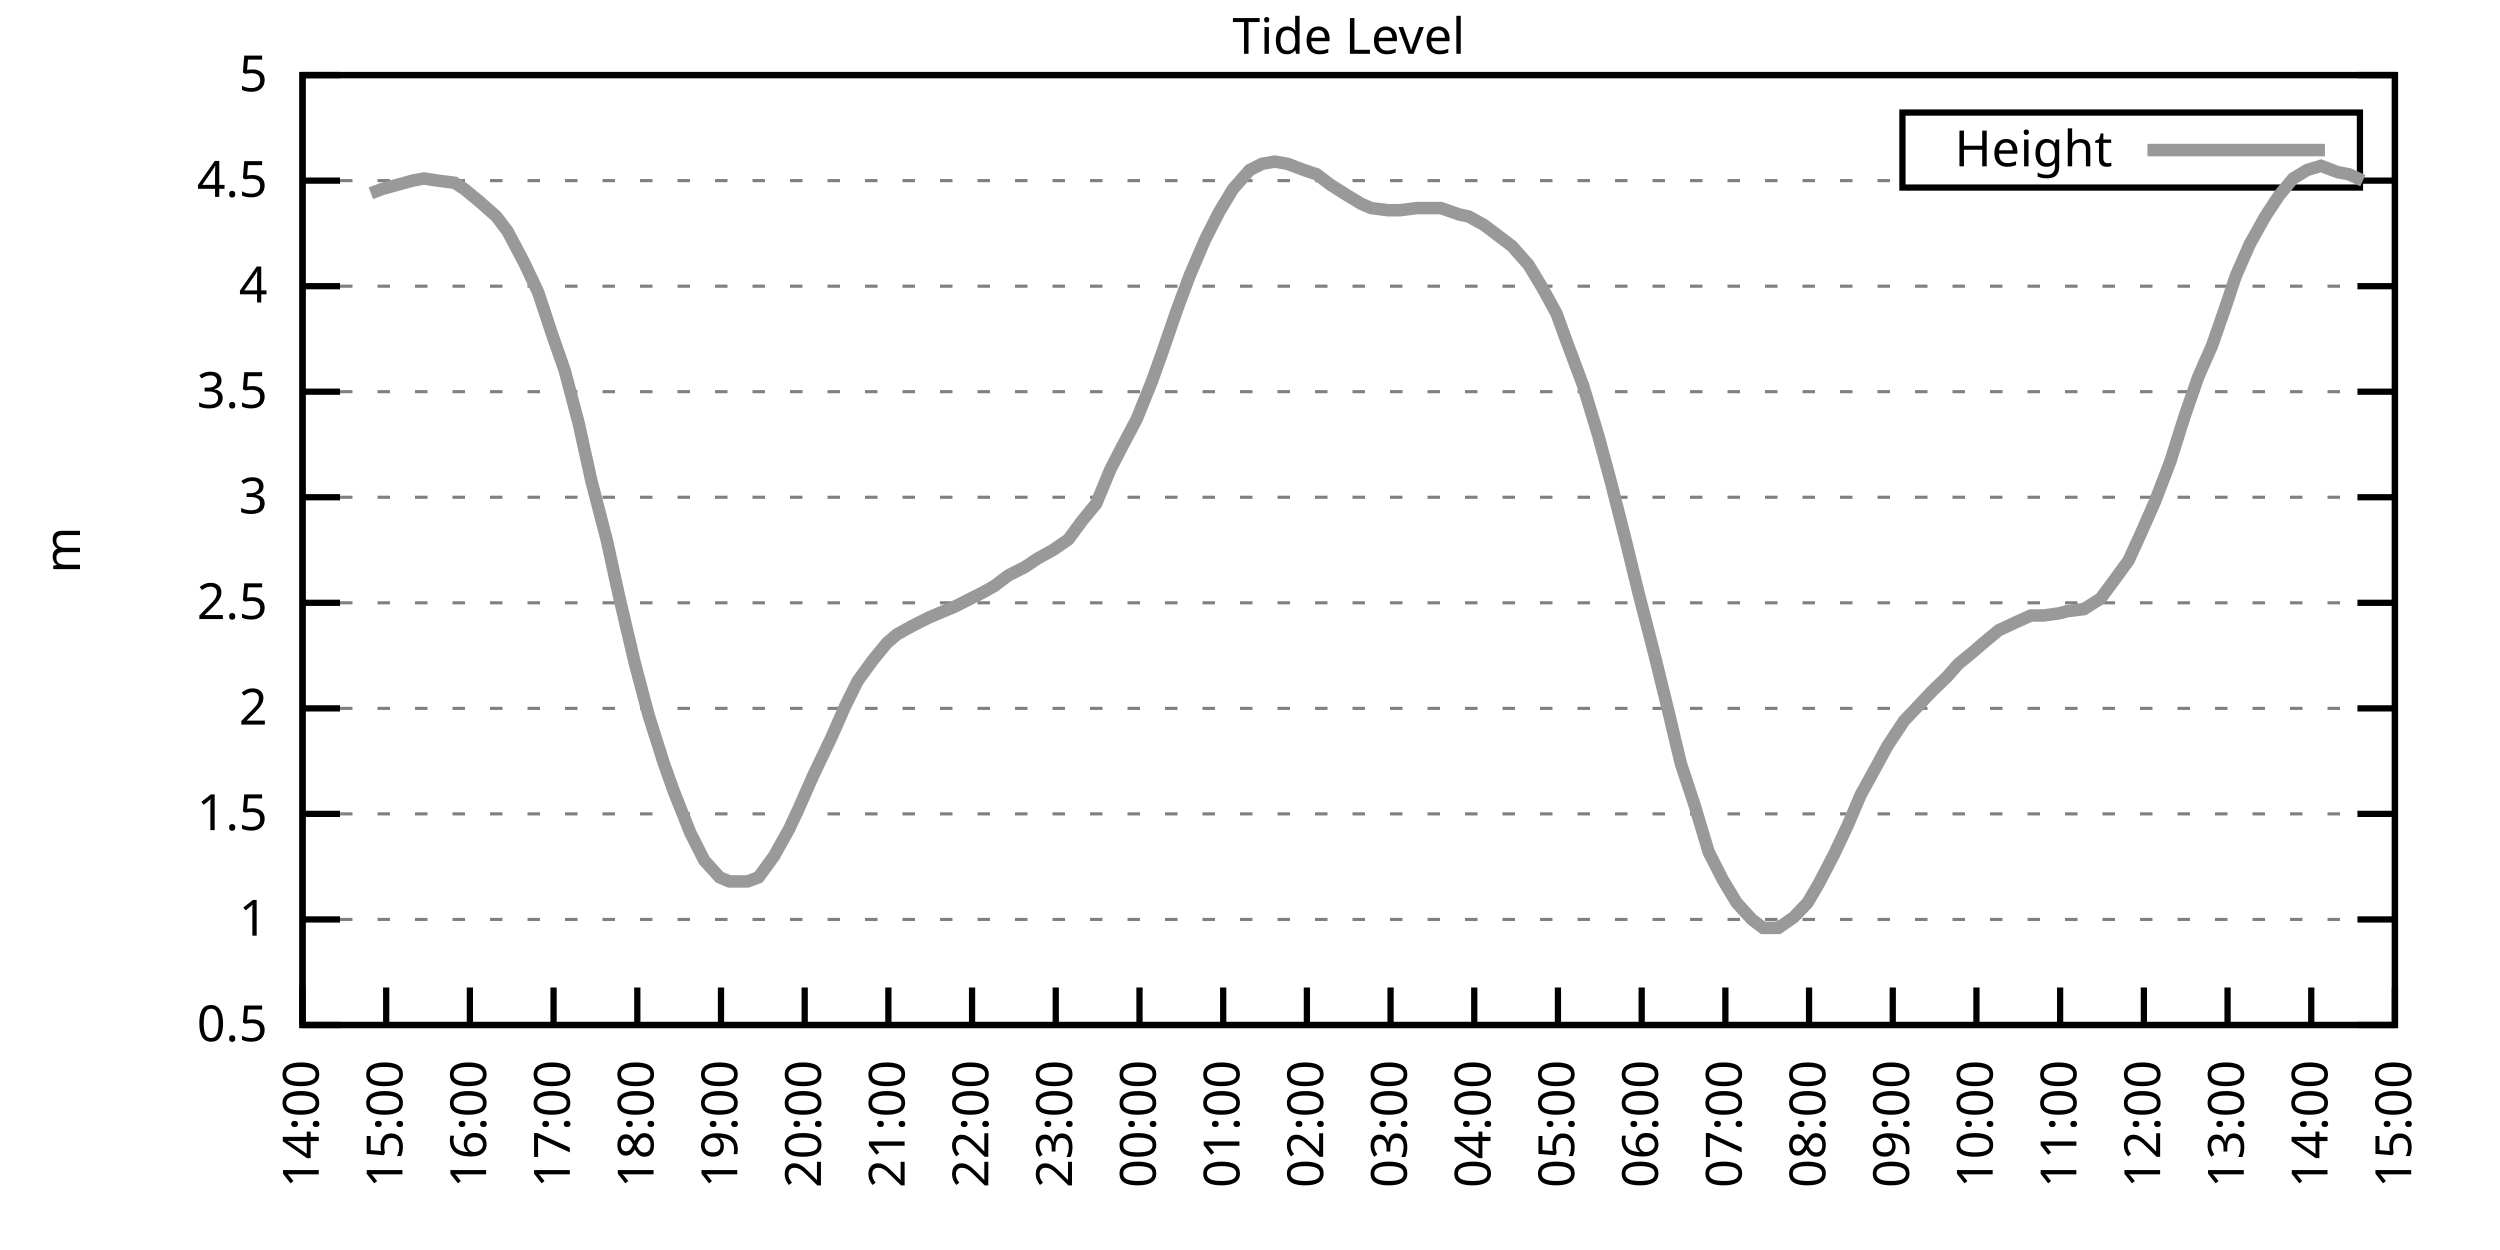
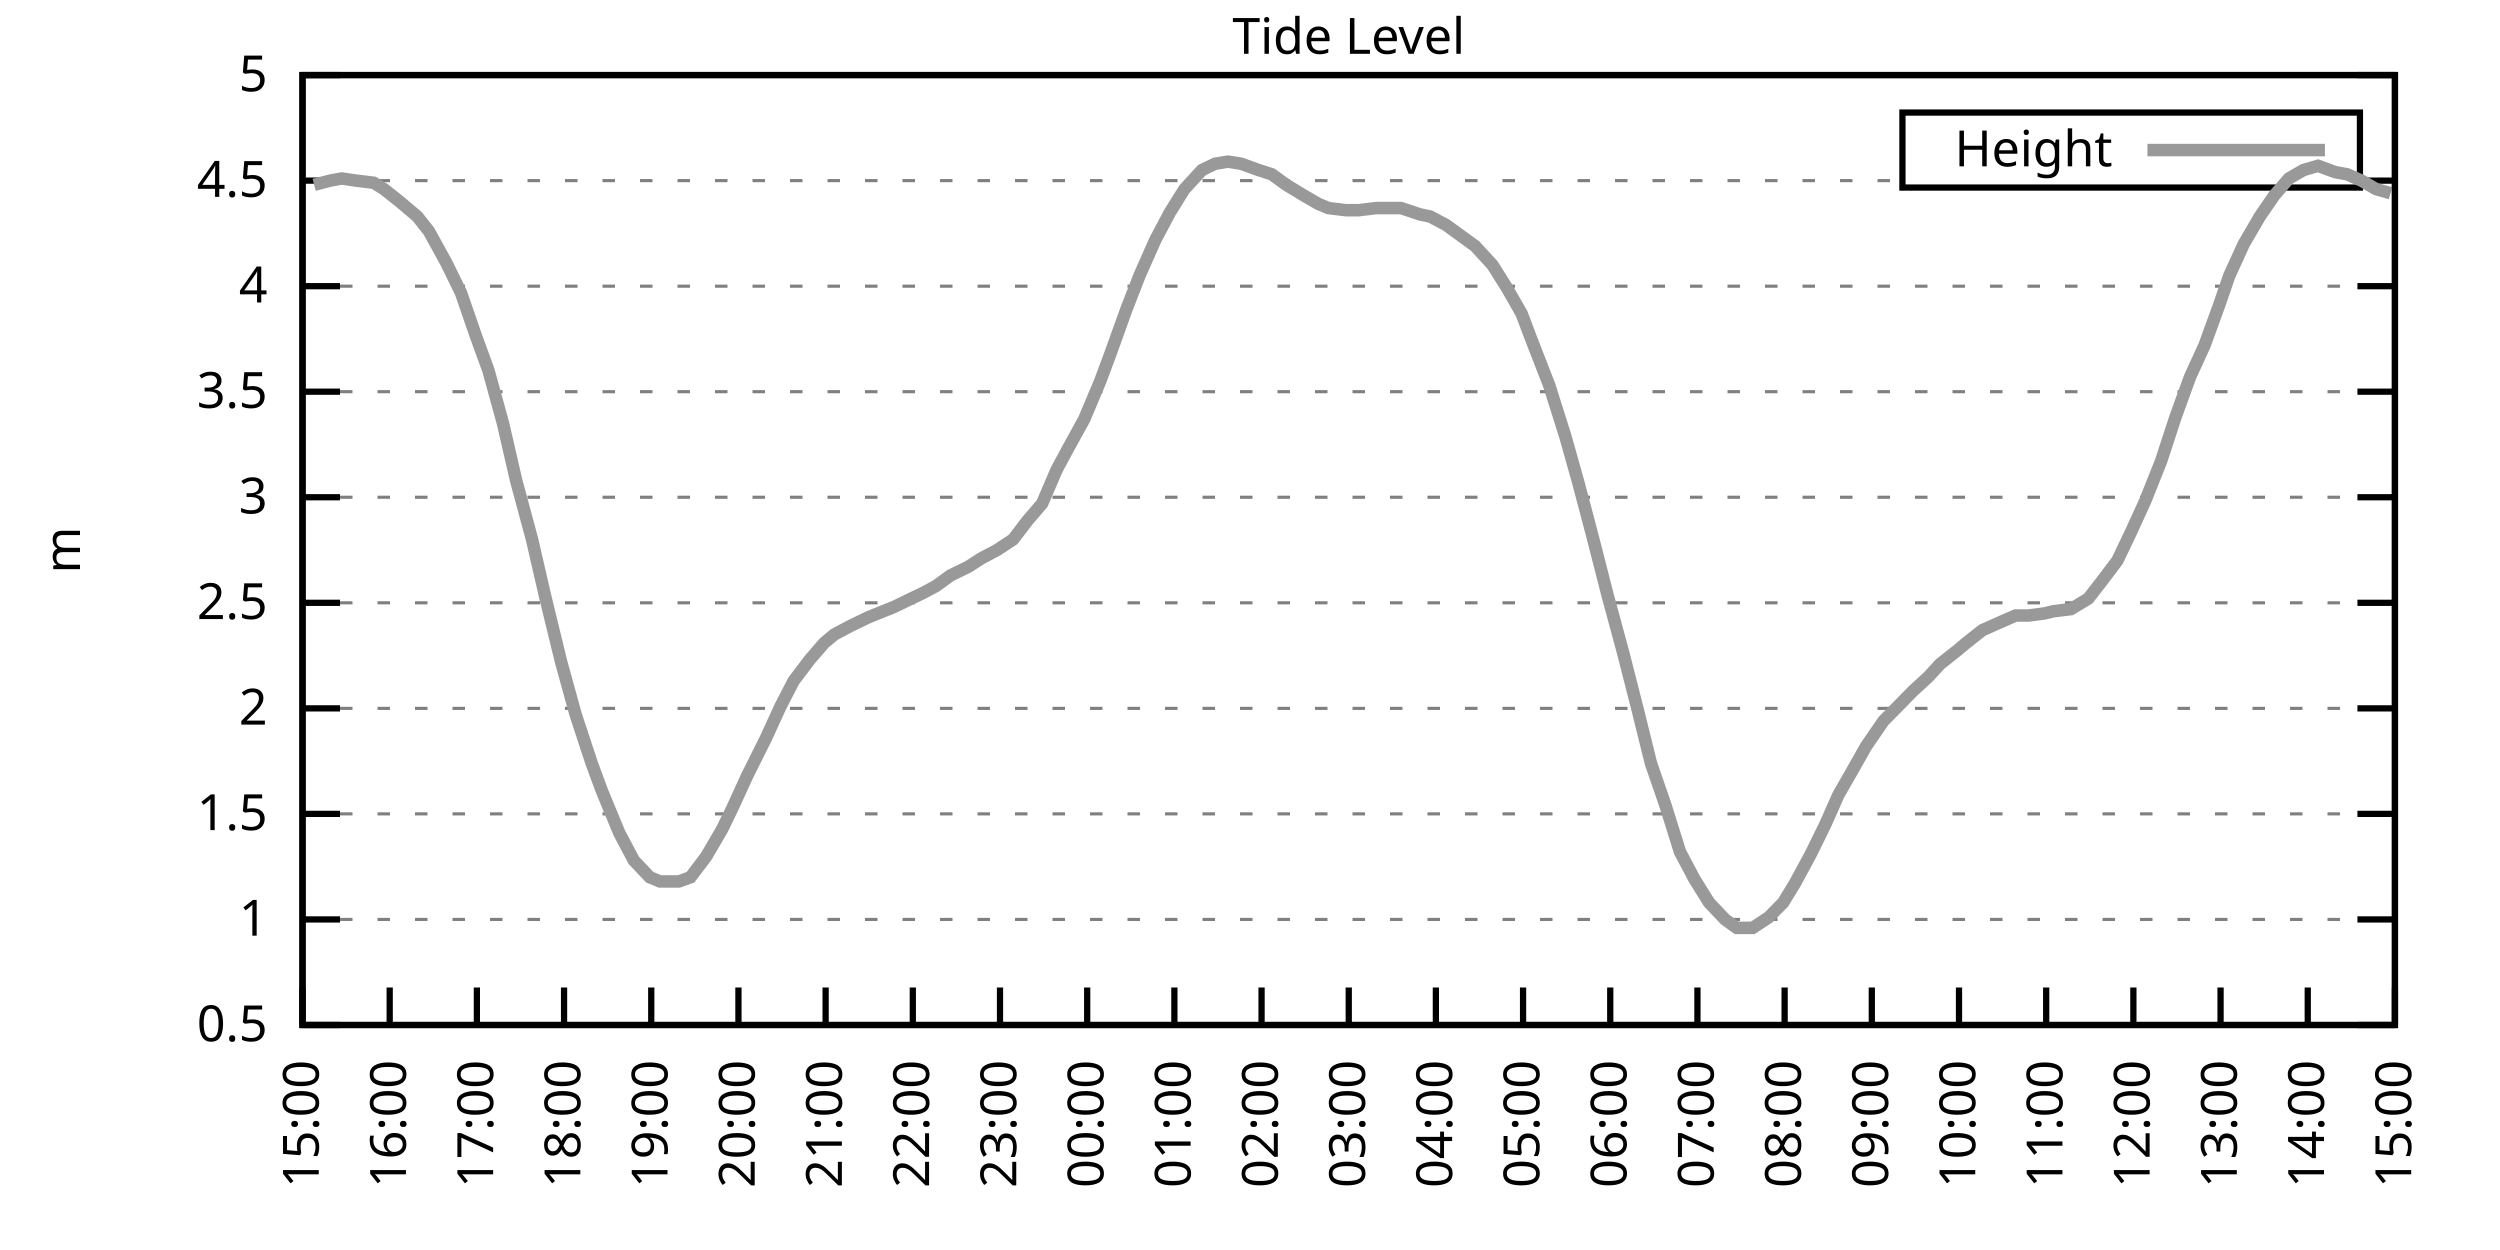
<svg xmlns="http://www.w3.org/2000/svg" xmlns:xlink="http://www.w3.org/1999/xlink" width="400" height="200" viewBox="0 0 400 200">
  <g id="gnuplot_canvas">
    <rect x="0" y="0" width="400" height="200" fill="none" />
    <defs>
      <circle id="gpDot" r="0.5" stroke-width="0.5" stroke="currentColor" />
      <path id="gpPt0" stroke-width="0.333" stroke="currentColor" d="M-1,0 h2 M0,-1 v2" />
      <path id="gpPt1" stroke-width="0.333" stroke="currentColor" d="M-1,-1 L1,1 M1,-1 L-1,1" />
      <path id="gpPt2" stroke-width="0.333" stroke="currentColor" d="M-1,0 L1,0 M0,-1 L0,1 M-1,-1 L1,1 M-1,1 L1,-1" />
      <rect id="gpPt3" stroke-width="0.333" stroke="currentColor" x="-1" y="-1" width="2" height="2" />
      <rect id="gpPt4" stroke-width="0.333" stroke="currentColor" fill="currentColor" x="-1" y="-1" width="2" height="2" />
      <circle id="gpPt5" stroke-width="0.333" stroke="currentColor" cx="0" cy="0" r="1" />
      <use xlink:href="#gpPt5" id="gpPt6" fill="currentColor" stroke="none" />
      <path id="gpPt7" stroke-width="0.333" stroke="currentColor" d="M0,-1.33 L-1.33,0.67 L1.33,0.67 z" />
      <use xlink:href="#gpPt7" id="gpPt8" fill="currentColor" stroke="none" />
      <use xlink:href="#gpPt7" id="gpPt9" stroke="currentColor" transform="rotate(180)" />
      <use xlink:href="#gpPt9" id="gpPt10" fill="currentColor" stroke="none" />
      <use xlink:href="#gpPt3" id="gpPt11" stroke="currentColor" transform="rotate(45)" />
      <use xlink:href="#gpPt11" id="gpPt12" fill="currentColor" stroke="none" />
      <path id="gpPt13" stroke-width="0.333" stroke="currentColor" d="M0,1.330 L1.265,0.411 L0.782,-1.067 L-0.782,-1.076 L-1.265,0.411 z" />
      <use xlink:href="#gpPt13" id="gpPt14" fill="currentColor" stroke="none" />
      <filter id="textbox" filterUnits="objectBoundingBox" x="0" y="0" height="1" width="1">
        <feFlood flood-color="white" flood-opacity="1" result="bgnd" />
        <feComposite in="SourceGraphic" in2="bgnd" operator="atop" />
      </filter>
      <filter id="greybox" filterUnits="objectBoundingBox" x="0" y="0" height="1" width="1">
        <feFlood flood-color="lightgrey" flood-opacity="1" result="grey" />
        <feComposite in="SourceGraphic" in2="grey" operator="atop" />
      </filter>
    </defs>
    <g fill="none" color="white" stroke="currentColor" stroke-width="1.00" stroke-linecap="butt" stroke-linejoin="miter">
</g>
    <g fill="none" color="black" stroke="currentColor" stroke-width="1.00" stroke-linecap="butt" stroke-linejoin="miter">
      <g stroke="none" shape-rendering="crispEdges">
        <polygon fill="rgb(255, 255, 255)" points="48.40,164.00 383.18,164.00 383.18,12.02 48.40,12.02 " />
      </g>
    </g>
    <g fill="none" color="black" stroke="currentColor" stroke-width="1.00" stroke-linecap="butt" stroke-linejoin="miter">
</g>
    <g fill="none" color="black" stroke="black" stroke-width="0.50" stroke-linecap="butt" stroke-linejoin="miter">
</g>
    <g fill="none" color="gray" stroke="currentColor" stroke-width="0.50" stroke-linecap="butt" stroke-linejoin="miter">
      <path stroke="gray" stroke-dasharray="2,4" class="gridline" d="M48.40,164.00 L383.19,164.00  " />
    </g>
    <g fill="none" color="gray" stroke="gray" stroke-width="1.00" stroke-linecap="butt" stroke-linejoin="miter">
</g>
    <g fill="none" color="black" stroke="currentColor" stroke-width="1.00" stroke-linecap="butt" stroke-linejoin="miter">
      <path stroke="black" d="M48.40,164.00 L54.40,164.00 M383.19,164.00 L377.19,164.00  " />
      <g transform="translate(42.80,166.60)" stroke="none" fill="black" font-family="Sans" font-size="8.00" text-anchor="end">
        <text>
          <tspan font-family="Sans"> 0.5</tspan>
        </text>
      </g>
    </g>
    <g fill="none" color="black" stroke="currentColor" stroke-width="1.00" stroke-linecap="butt" stroke-linejoin="miter">
</g>
    <g fill="none" color="black" stroke="black" stroke-width="0.50" stroke-linecap="butt" stroke-linejoin="miter">
</g>
    <g fill="none" color="gray" stroke="currentColor" stroke-width="0.50" stroke-linecap="butt" stroke-linejoin="miter">
      <path stroke="gray" stroke-dasharray="2,4" class="gridline" d="M48.40,147.11 L383.19,147.11  " />
    </g>
    <g fill="none" color="gray" stroke="gray" stroke-width="1.00" stroke-linecap="butt" stroke-linejoin="miter">
</g>
    <g fill="none" color="black" stroke="currentColor" stroke-width="1.00" stroke-linecap="butt" stroke-linejoin="miter">
      <path stroke="black" d="M48.40,147.11 L54.40,147.11 M383.19,147.11 L377.19,147.11  " />
      <g transform="translate(42.80,149.71)" stroke="none" fill="black" font-family="Sans" font-size="8.00" text-anchor="end">
        <text>
          <tspan font-family="Sans"> 1</tspan>
        </text>
      </g>
    </g>
    <g fill="none" color="black" stroke="currentColor" stroke-width="1.00" stroke-linecap="butt" stroke-linejoin="miter">
</g>
    <g fill="none" color="black" stroke="black" stroke-width="0.50" stroke-linecap="butt" stroke-linejoin="miter">
</g>
    <g fill="none" color="gray" stroke="currentColor" stroke-width="0.50" stroke-linecap="butt" stroke-linejoin="miter">
      <path stroke="gray" stroke-dasharray="2,4" class="gridline" d="M48.40,130.22 L383.19,130.22  " />
    </g>
    <g fill="none" color="gray" stroke="gray" stroke-width="1.00" stroke-linecap="butt" stroke-linejoin="miter">
</g>
    <g fill="none" color="black" stroke="currentColor" stroke-width="1.00" stroke-linecap="butt" stroke-linejoin="miter">
      <path stroke="black" d="M48.40,130.22 L54.40,130.22 M383.19,130.22 L377.19,130.22  " />
      <g transform="translate(42.80,132.82)" stroke="none" fill="black" font-family="Sans" font-size="8.00" text-anchor="end">
        <text>
          <tspan font-family="Sans"> 1.5</tspan>
        </text>
      </g>
    </g>
    <g fill="none" color="black" stroke="currentColor" stroke-width="1.00" stroke-linecap="butt" stroke-linejoin="miter">
</g>
    <g fill="none" color="black" stroke="black" stroke-width="0.50" stroke-linecap="butt" stroke-linejoin="miter">
</g>
    <g fill="none" color="gray" stroke="currentColor" stroke-width="0.50" stroke-linecap="butt" stroke-linejoin="miter">
      <path stroke="gray" stroke-dasharray="2,4" class="gridline" d="M48.40,113.34 L383.19,113.34  " />
    </g>
    <g fill="none" color="gray" stroke="gray" stroke-width="1.00" stroke-linecap="butt" stroke-linejoin="miter">
</g>
    <g fill="none" color="black" stroke="currentColor" stroke-width="1.00" stroke-linecap="butt" stroke-linejoin="miter">
      <path stroke="black" d="M48.40,113.34 L54.40,113.34 M383.19,113.34 L377.19,113.34  " />
      <g transform="translate(42.80,115.94)" stroke="none" fill="black" font-family="Sans" font-size="8.00" text-anchor="end">
        <text>
          <tspan font-family="Sans"> 2</tspan>
        </text>
      </g>
    </g>
    <g fill="none" color="black" stroke="currentColor" stroke-width="1.00" stroke-linecap="butt" stroke-linejoin="miter">
</g>
    <g fill="none" color="black" stroke="black" stroke-width="0.50" stroke-linecap="butt" stroke-linejoin="miter">
</g>
    <g fill="none" color="gray" stroke="currentColor" stroke-width="0.50" stroke-linecap="butt" stroke-linejoin="miter">
      <path stroke="gray" stroke-dasharray="2,4" class="gridline" d="M48.40,96.45 L383.19,96.45  " />
    </g>
    <g fill="none" color="gray" stroke="gray" stroke-width="1.00" stroke-linecap="butt" stroke-linejoin="miter">
</g>
    <g fill="none" color="black" stroke="currentColor" stroke-width="1.00" stroke-linecap="butt" stroke-linejoin="miter">
      <path stroke="black" d="M48.40,96.45 L54.40,96.45 M383.19,96.45 L377.19,96.45  " />
      <g transform="translate(42.80,99.05)" stroke="none" fill="black" font-family="Sans" font-size="8.00" text-anchor="end">
        <text>
          <tspan font-family="Sans"> 2.5</tspan>
        </text>
      </g>
    </g>
    <g fill="none" color="black" stroke="currentColor" stroke-width="1.00" stroke-linecap="butt" stroke-linejoin="miter">
</g>
    <g fill="none" color="black" stroke="black" stroke-width="0.50" stroke-linecap="butt" stroke-linejoin="miter">
</g>
    <g fill="none" color="gray" stroke="currentColor" stroke-width="0.50" stroke-linecap="butt" stroke-linejoin="miter">
      <path stroke="gray" stroke-dasharray="2,4" class="gridline" d="M48.40,79.56 L383.19,79.56  " />
    </g>
    <g fill="none" color="gray" stroke="gray" stroke-width="1.00" stroke-linecap="butt" stroke-linejoin="miter">
</g>
    <g fill="none" color="black" stroke="currentColor" stroke-width="1.00" stroke-linecap="butt" stroke-linejoin="miter">
      <path stroke="black" d="M48.40,79.56 L54.40,79.56 M383.19,79.56 L377.19,79.56  " />
      <g transform="translate(42.80,82.16)" stroke="none" fill="black" font-family="Sans" font-size="8.00" text-anchor="end">
        <text>
          <tspan font-family="Sans"> 3</tspan>
        </text>
      </g>
    </g>
    <g fill="none" color="black" stroke="currentColor" stroke-width="1.00" stroke-linecap="butt" stroke-linejoin="miter">
</g>
    <g fill="none" color="black" stroke="black" stroke-width="0.50" stroke-linecap="butt" stroke-linejoin="miter">
</g>
    <g fill="none" color="gray" stroke="currentColor" stroke-width="0.50" stroke-linecap="butt" stroke-linejoin="miter">
      <path stroke="gray" stroke-dasharray="2,4" class="gridline" d="M48.40,62.67 L383.19,62.67  " />
    </g>
    <g fill="none" color="gray" stroke="gray" stroke-width="1.00" stroke-linecap="butt" stroke-linejoin="miter">
</g>
    <g fill="none" color="black" stroke="currentColor" stroke-width="1.00" stroke-linecap="butt" stroke-linejoin="miter">
      <path stroke="black" d="M48.40,62.67 L54.40,62.67 M383.19,62.67 L377.19,62.67  " />
      <g transform="translate(42.80,65.27)" stroke="none" fill="black" font-family="Sans" font-size="8.00" text-anchor="end">
        <text>
          <tspan font-family="Sans"> 3.5</tspan>
        </text>
      </g>
    </g>
    <g fill="none" color="black" stroke="currentColor" stroke-width="1.00" stroke-linecap="butt" stroke-linejoin="miter">
</g>
    <g fill="none" color="black" stroke="black" stroke-width="0.50" stroke-linecap="butt" stroke-linejoin="miter">
</g>
    <g fill="none" color="gray" stroke="currentColor" stroke-width="0.50" stroke-linecap="butt" stroke-linejoin="miter">
      <path stroke="gray" stroke-dasharray="2,4" class="gridline" d="M48.40,45.79 L383.19,45.79  " />
    </g>
    <g fill="none" color="gray" stroke="gray" stroke-width="1.00" stroke-linecap="butt" stroke-linejoin="miter">
</g>
    <g fill="none" color="black" stroke="currentColor" stroke-width="1.00" stroke-linecap="butt" stroke-linejoin="miter">
      <path stroke="black" d="M48.40,45.79 L54.40,45.79 M383.19,45.79 L377.19,45.79  " />
      <g transform="translate(42.80,48.39)" stroke="none" fill="black" font-family="Sans" font-size="8.00" text-anchor="end">
        <text>
          <tspan font-family="Sans"> 4</tspan>
        </text>
      </g>
    </g>
    <g fill="none" color="black" stroke="currentColor" stroke-width="1.00" stroke-linecap="butt" stroke-linejoin="miter">
</g>
    <g fill="none" color="black" stroke="black" stroke-width="0.50" stroke-linecap="butt" stroke-linejoin="miter">
</g>
    <g fill="none" color="gray" stroke="currentColor" stroke-width="0.50" stroke-linecap="butt" stroke-linejoin="miter">
      <path stroke="gray" stroke-dasharray="2,4" class="gridline" d="M48.40,28.90 L304.39,28.90 M377.59,28.90 L383.19,28.90  " />
    </g>
    <g fill="none" color="gray" stroke="gray" stroke-width="1.00" stroke-linecap="butt" stroke-linejoin="miter">
</g>
    <g fill="none" color="black" stroke="currentColor" stroke-width="1.00" stroke-linecap="butt" stroke-linejoin="miter">
      <path stroke="black" d="M48.40,28.90 L54.40,28.90 M383.19,28.90 L377.19,28.90  " />
      <g transform="translate(42.80,31.50)" stroke="none" fill="black" font-family="Sans" font-size="8.00" text-anchor="end">
        <text>
          <tspan font-family="Sans"> 4.5</tspan>
        </text>
      </g>
    </g>
    <g fill="none" color="black" stroke="currentColor" stroke-width="1.00" stroke-linecap="butt" stroke-linejoin="miter">
</g>
    <g fill="none" color="black" stroke="black" stroke-width="0.50" stroke-linecap="butt" stroke-linejoin="miter">
</g>
    <g fill="none" color="gray" stroke="currentColor" stroke-width="0.50" stroke-linecap="butt" stroke-linejoin="miter">
      <path stroke="gray" stroke-dasharray="2,4" class="gridline" d="M48.40,12.01 L383.19,12.01  " />
    </g>
    <g fill="none" color="gray" stroke="gray" stroke-width="1.00" stroke-linecap="butt" stroke-linejoin="miter">
</g>
    <g fill="none" color="black" stroke="currentColor" stroke-width="1.00" stroke-linecap="butt" stroke-linejoin="miter">
      <path stroke="black" d="M48.40,12.01 L54.40,12.01 M383.19,12.01 L377.19,12.01  " />
      <g transform="translate(42.80,14.61)" stroke="none" fill="black" font-family="Sans" font-size="8.00" text-anchor="end">
        <text>
          <tspan font-family="Sans"> 5</tspan>
        </text>
      </g>
    </g>
    <g fill="none" color="black" stroke="currentColor" stroke-width="1.00" stroke-linecap="butt" stroke-linejoin="miter">
      <path stroke="black" d="M48.40,164.00 L48.40,158.00  " />
      <g transform="translate(51.00,169.60) rotate(270.00)" stroke="none" fill="black" font-family="Sans" font-size="8.00" text-anchor="end">
        <text>
-           <tspan font-family="Sans">14:00</tspan>
-         </text>
-       </g>
-     </g>
-     <g fill="none" color="black" stroke="currentColor" stroke-width="1.00" stroke-linecap="butt" stroke-linejoin="miter">
-       <path stroke="black" d="M61.79,164.00 L61.79,158.00  " />
-       <g transform="translate(64.39,169.60) rotate(270.00)" stroke="none" fill="black" font-family="Sans" font-size="8.00" text-anchor="end">
-         <text>
          <tspan font-family="Sans">15:00</tspan>
        </text>
      </g>
    </g>
    <g fill="none" color="black" stroke="currentColor" stroke-width="1.00" stroke-linecap="butt" stroke-linejoin="miter">
-       <path stroke="black" d="M75.18,164.00 L75.18,158.00  " />
-       <g transform="translate(77.78,169.60) rotate(270.00)" stroke="none" fill="black" font-family="Sans" font-size="8.00" text-anchor="end">
+       <path stroke="black" d="M62.35,164.00 L62.35,158.00  " />
+       <g transform="translate(64.95,169.60) rotate(270.00)" stroke="none" fill="black" font-family="Sans" font-size="8.00" text-anchor="end">
        <text>
          <tspan font-family="Sans">16:00</tspan>
        </text>
      </g>
    </g>
    <g fill="none" color="black" stroke="currentColor" stroke-width="1.00" stroke-linecap="butt" stroke-linejoin="miter">
-       <path stroke="black" d="M88.57,164.00 L88.57,158.00  " />
-       <g transform="translate(91.17,169.60) rotate(270.00)" stroke="none" fill="black" font-family="Sans" font-size="8.00" text-anchor="end">
+       <path stroke="black" d="M76.30,164.00 L76.30,158.00  " />
+       <g transform="translate(78.90,169.60) rotate(270.00)" stroke="none" fill="black" font-family="Sans" font-size="8.00" text-anchor="end">
        <text>
          <tspan font-family="Sans">17:00</tspan>
        </text>
      </g>
    </g>
    <g fill="none" color="black" stroke="currentColor" stroke-width="1.00" stroke-linecap="butt" stroke-linejoin="miter">
-       <path stroke="black" d="M101.97,164.00 L101.97,158.00  " />
-       <g transform="translate(104.57,169.60) rotate(270.00)" stroke="none" fill="black" font-family="Sans" font-size="8.00" text-anchor="end">
+       <path stroke="black" d="M90.25,164.00 L90.25,158.00  " />
+       <g transform="translate(92.85,169.60) rotate(270.00)" stroke="none" fill="black" font-family="Sans" font-size="8.00" text-anchor="end">
        <text>
          <tspan font-family="Sans">18:00</tspan>
        </text>
      </g>
    </g>
    <g fill="none" color="black" stroke="currentColor" stroke-width="1.00" stroke-linecap="butt" stroke-linejoin="miter">
-       <path stroke="black" d="M115.36,164.00 L115.36,158.00  " />
-       <g transform="translate(117.96,169.60) rotate(270.00)" stroke="none" fill="black" font-family="Sans" font-size="8.00" text-anchor="end">
+       <path stroke="black" d="M104.20,164.00 L104.20,158.00  " />
+       <g transform="translate(106.80,169.60) rotate(270.00)" stroke="none" fill="black" font-family="Sans" font-size="8.00" text-anchor="end">
        <text>
          <tspan font-family="Sans">19:00</tspan>
        </text>
      </g>
    </g>
    <g fill="none" color="black" stroke="currentColor" stroke-width="1.00" stroke-linecap="butt" stroke-linejoin="miter">
-       <path stroke="black" d="M128.75,164.00 L128.75,158.00  " />
-       <g transform="translate(131.35,169.60) rotate(270.00)" stroke="none" fill="black" font-family="Sans" font-size="8.00" text-anchor="end">
+       <path stroke="black" d="M118.15,164.00 L118.15,158.00  " />
+       <g transform="translate(120.75,169.60) rotate(270.00)" stroke="none" fill="black" font-family="Sans" font-size="8.00" text-anchor="end">
        <text>
          <tspan font-family="Sans">20:00</tspan>
        </text>
      </g>
    </g>
    <g fill="none" color="black" stroke="currentColor" stroke-width="1.00" stroke-linecap="butt" stroke-linejoin="miter">
-       <path stroke="black" d="M142.14,164.00 L142.14,158.00  " />
-       <g transform="translate(144.74,169.60) rotate(270.00)" stroke="none" fill="black" font-family="Sans" font-size="8.00" text-anchor="end">
+       <path stroke="black" d="M132.10,164.00 L132.10,158.00  " />
+       <g transform="translate(134.70,169.60) rotate(270.00)" stroke="none" fill="black" font-family="Sans" font-size="8.00" text-anchor="end">
        <text>
          <tspan font-family="Sans">21:00</tspan>
        </text>
      </g>
    </g>
    <g fill="none" color="black" stroke="currentColor" stroke-width="1.00" stroke-linecap="butt" stroke-linejoin="miter">
-       <path stroke="black" d="M155.53,164.00 L155.53,158.00  " />
-       <g transform="translate(158.13,169.60) rotate(270.00)" stroke="none" fill="black" font-family="Sans" font-size="8.00" text-anchor="end">
+       <path stroke="black" d="M146.05,164.00 L146.05,158.00  " />
+       <g transform="translate(148.65,169.60) rotate(270.00)" stroke="none" fill="black" font-family="Sans" font-size="8.00" text-anchor="end">
        <text>
          <tspan font-family="Sans">22:00</tspan>
        </text>
      </g>
    </g>
    <g fill="none" color="black" stroke="currentColor" stroke-width="1.00" stroke-linecap="butt" stroke-linejoin="miter">
-       <path stroke="black" d="M168.92,164.00 L168.92,158.00  " />
-       <g transform="translate(171.52,169.60) rotate(270.00)" stroke="none" fill="black" font-family="Sans" font-size="8.00" text-anchor="end">
+       <path stroke="black" d="M160.00,164.00 L160.00,158.00  " />
+       <g transform="translate(162.60,169.60) rotate(270.00)" stroke="none" fill="black" font-family="Sans" font-size="8.00" text-anchor="end">
        <text>
          <tspan font-family="Sans">23:00</tspan>
        </text>
      </g>
    </g>
    <g fill="none" color="black" stroke="currentColor" stroke-width="1.00" stroke-linecap="butt" stroke-linejoin="miter">
-       <path stroke="black" d="M182.32,164.00 L182.32,158.00  " />
-       <g transform="translate(184.92,169.60) rotate(270.00)" stroke="none" fill="black" font-family="Sans" font-size="8.00" text-anchor="end">
+       <path stroke="black" d="M173.95,164.00 L173.95,158.00  " />
+       <g transform="translate(176.55,169.60) rotate(270.00)" stroke="none" fill="black" font-family="Sans" font-size="8.00" text-anchor="end">
        <text>
          <tspan font-family="Sans">00:00</tspan>
        </text>
      </g>
    </g>
    <g fill="none" color="black" stroke="currentColor" stroke-width="1.00" stroke-linecap="butt" stroke-linejoin="miter">
-       <path stroke="black" d="M195.71,164.00 L195.71,158.00  " />
-       <g transform="translate(198.31,169.60) rotate(270.00)" stroke="none" fill="black" font-family="Sans" font-size="8.00" text-anchor="end">
+       <path stroke="black" d="M187.90,164.00 L187.90,158.00  " />
+       <g transform="translate(190.50,169.60) rotate(270.00)" stroke="none" fill="black" font-family="Sans" font-size="8.00" text-anchor="end">
        <text>
          <tspan font-family="Sans">01:00</tspan>
        </text>
      </g>
    </g>
    <g fill="none" color="black" stroke="currentColor" stroke-width="1.00" stroke-linecap="butt" stroke-linejoin="miter">
-       <path stroke="black" d="M209.10,164.00 L209.10,158.00  " />
-       <g transform="translate(211.70,169.60) rotate(270.00)" stroke="none" fill="black" font-family="Sans" font-size="8.00" text-anchor="end">
+       <path stroke="black" d="M201.85,164.00 L201.85,158.00  " />
+       <g transform="translate(204.45,169.60) rotate(270.00)" stroke="none" fill="black" font-family="Sans" font-size="8.00" text-anchor="end">
        <text>
          <tspan font-family="Sans">02:00</tspan>
        </text>
      </g>
    </g>
    <g fill="none" color="black" stroke="currentColor" stroke-width="1.00" stroke-linecap="butt" stroke-linejoin="miter">
-       <path stroke="black" d="M222.49,164.00 L222.49,158.00  " />
-       <g transform="translate(225.09,169.60) rotate(270.00)" stroke="none" fill="black" font-family="Sans" font-size="8.00" text-anchor="end">
+       <path stroke="black" d="M215.80,164.00 L215.80,158.00  " />
+       <g transform="translate(218.40,169.60) rotate(270.00)" stroke="none" fill="black" font-family="Sans" font-size="8.00" text-anchor="end">
        <text>
          <tspan font-family="Sans">03:00</tspan>
        </text>
      </g>
    </g>
    <g fill="none" color="black" stroke="currentColor" stroke-width="1.00" stroke-linecap="butt" stroke-linejoin="miter">
-       <path stroke="black" d="M235.88,164.00 L235.88,158.00  " />
-       <g transform="translate(238.48,169.60) rotate(270.00)" stroke="none" fill="black" font-family="Sans" font-size="8.00" text-anchor="end">
+       <path stroke="black" d="M229.74,164.00 L229.74,158.00  " />
+       <g transform="translate(232.34,169.60) rotate(270.00)" stroke="none" fill="black" font-family="Sans" font-size="8.00" text-anchor="end">
        <text>
          <tspan font-family="Sans">04:00</tspan>
        </text>
      </g>
    </g>
    <g fill="none" color="black" stroke="currentColor" stroke-width="1.00" stroke-linecap="butt" stroke-linejoin="miter">
-       <path stroke="black" d="M249.27,164.00 L249.27,158.00  " />
-       <g transform="translate(251.87,169.60) rotate(270.00)" stroke="none" fill="black" font-family="Sans" font-size="8.00" text-anchor="end">
+       <path stroke="black" d="M243.69,164.00 L243.69,158.00  " />
+       <g transform="translate(246.29,169.60) rotate(270.00)" stroke="none" fill="black" font-family="Sans" font-size="8.00" text-anchor="end">
        <text>
          <tspan font-family="Sans">05:00</tspan>
        </text>
      </g>
    </g>
    <g fill="none" color="black" stroke="currentColor" stroke-width="1.00" stroke-linecap="butt" stroke-linejoin="miter">
-       <path stroke="black" d="M262.67,164.00 L262.67,158.00  " />
-       <g transform="translate(265.27,169.60) rotate(270.00)" stroke="none" fill="black" font-family="Sans" font-size="8.00" text-anchor="end">
+       <path stroke="black" d="M257.64,164.00 L257.64,158.00  " />
+       <g transform="translate(260.24,169.60) rotate(270.00)" stroke="none" fill="black" font-family="Sans" font-size="8.00" text-anchor="end">
        <text>
          <tspan font-family="Sans">06:00</tspan>
        </text>
      </g>
    </g>
    <g fill="none" color="black" stroke="currentColor" stroke-width="1.00" stroke-linecap="butt" stroke-linejoin="miter">
-       <path stroke="black" d="M276.06,164.00 L276.06,158.00  " />
-       <g transform="translate(278.66,169.60) rotate(270.00)" stroke="none" fill="black" font-family="Sans" font-size="8.00" text-anchor="end">
+       <path stroke="black" d="M271.59,164.00 L271.59,158.00  " />
+       <g transform="translate(274.19,169.60) rotate(270.00)" stroke="none" fill="black" font-family="Sans" font-size="8.00" text-anchor="end">
        <text>
          <tspan font-family="Sans">07:00</tspan>
        </text>
      </g>
    </g>
    <g fill="none" color="black" stroke="currentColor" stroke-width="1.00" stroke-linecap="butt" stroke-linejoin="miter">
-       <path stroke="black" d="M289.45,164.00 L289.45,158.00  " />
-       <g transform="translate(292.05,169.60) rotate(270.00)" stroke="none" fill="black" font-family="Sans" font-size="8.00" text-anchor="end">
+       <path stroke="black" d="M285.54,164.00 L285.54,158.00  " />
+       <g transform="translate(288.14,169.60) rotate(270.00)" stroke="none" fill="black" font-family="Sans" font-size="8.00" text-anchor="end">
        <text>
          <tspan font-family="Sans">08:00</tspan>
        </text>
      </g>
    </g>
    <g fill="none" color="black" stroke="currentColor" stroke-width="1.00" stroke-linecap="butt" stroke-linejoin="miter">
-       <path stroke="black" d="M302.84,164.00 L302.84,158.00  " />
-       <g transform="translate(305.44,169.60) rotate(270.00)" stroke="none" fill="black" font-family="Sans" font-size="8.00" text-anchor="end">
+       <path stroke="black" d="M299.49,164.00 L299.49,158.00  " />
+       <g transform="translate(302.09,169.60) rotate(270.00)" stroke="none" fill="black" font-family="Sans" font-size="8.00" text-anchor="end">
        <text>
          <tspan font-family="Sans">09:00</tspan>
        </text>
      </g>
    </g>
    <g fill="none" color="black" stroke="currentColor" stroke-width="1.00" stroke-linecap="butt" stroke-linejoin="miter">
-       <path stroke="black" d="M316.23,164.00 L316.23,158.00  " />
-       <g transform="translate(318.83,169.60) rotate(270.00)" stroke="none" fill="black" font-family="Sans" font-size="8.00" text-anchor="end">
+       <path stroke="black" d="M313.44,164.00 L313.44,158.00  " />
+       <g transform="translate(316.04,169.60) rotate(270.00)" stroke="none" fill="black" font-family="Sans" font-size="8.00" text-anchor="end">
        <text>
          <tspan font-family="Sans">10:00</tspan>
        </text>
      </g>
    </g>
    <g fill="none" color="black" stroke="currentColor" stroke-width="1.00" stroke-linecap="butt" stroke-linejoin="miter">
-       <path stroke="black" d="M329.62,164.00 L329.62,158.00  " />
-       <g transform="translate(332.22,169.60) rotate(270.00)" stroke="none" fill="black" font-family="Sans" font-size="8.00" text-anchor="end">
+       <path stroke="black" d="M327.39,164.00 L327.39,158.00  " />
+       <g transform="translate(329.99,169.60) rotate(270.00)" stroke="none" fill="black" font-family="Sans" font-size="8.00" text-anchor="end">
        <text>
          <tspan font-family="Sans">11:00</tspan>
        </text>
      </g>
    </g>
    <g fill="none" color="black" stroke="currentColor" stroke-width="1.00" stroke-linecap="butt" stroke-linejoin="miter">
-       <path stroke="black" d="M343.02,164.00 L343.02,158.00  " />
-       <g transform="translate(345.62,169.60) rotate(270.00)" stroke="none" fill="black" font-family="Sans" font-size="8.00" text-anchor="end">
+       <path stroke="black" d="M341.34,164.00 L341.34,158.00  " />
+       <g transform="translate(343.94,169.60) rotate(270.00)" stroke="none" fill="black" font-family="Sans" font-size="8.00" text-anchor="end">
        <text>
          <tspan font-family="Sans">12:00</tspan>
        </text>
      </g>
    </g>
    <g fill="none" color="black" stroke="currentColor" stroke-width="1.00" stroke-linecap="butt" stroke-linejoin="miter">
-       <path stroke="black" d="M356.41,164.00 L356.41,158.00  " />
-       <g transform="translate(359.01,169.60) rotate(270.00)" stroke="none" fill="black" font-family="Sans" font-size="8.00" text-anchor="end">
+       <path stroke="black" d="M355.29,164.00 L355.29,158.00  " />
+       <g transform="translate(357.89,169.60) rotate(270.00)" stroke="none" fill="black" font-family="Sans" font-size="8.00" text-anchor="end">
        <text>
          <tspan font-family="Sans">13:00</tspan>
        </text>
      </g>
    </g>
    <g fill="none" color="black" stroke="currentColor" stroke-width="1.00" stroke-linecap="butt" stroke-linejoin="miter">
-       <path stroke="black" d="M369.80,164.00 L369.80,158.00  " />
-       <g transform="translate(372.40,169.60) rotate(270.00)" stroke="none" fill="black" font-family="Sans" font-size="8.00" text-anchor="end">
+       <path stroke="black" d="M369.24,164.00 L369.24,158.00  " />
+       <g transform="translate(371.84,169.60) rotate(270.00)" stroke="none" fill="black" font-family="Sans" font-size="8.00" text-anchor="end">
        <text>
          <tspan font-family="Sans">14:00</tspan>
        </text>
      </g>
    </g>
    <g fill="none" color="black" stroke="currentColor" stroke-width="1.00" stroke-linecap="butt" stroke-linejoin="miter">
      <path stroke="black" d="M383.19,164.00 L383.19,158.00  " />
      <g transform="translate(385.79,169.60) rotate(270.00)" stroke="none" fill="black" font-family="Sans" font-size="8.00" text-anchor="end">
        <text>
          <tspan font-family="Sans">15:00</tspan>
        </text>
      </g>
    </g>
    <g fill="none" color="black" stroke="currentColor" stroke-width="1.00" stroke-linecap="butt" stroke-linejoin="miter">
</g>
    <g fill="none" color="black" stroke="currentColor" stroke-width="1.00" stroke-linecap="butt" stroke-linejoin="miter">
      <path stroke="black" d="M48.40,12.01 L48.40,164.00 L383.19,164.00 L383.19,12.01 L48.40,12.01 Z  " />
    </g>
    <g fill="none" color="black" stroke="currentColor" stroke-width="1.00" stroke-linecap="butt" stroke-linejoin="miter">
</g>
    <g fill="none" color="black" stroke="currentColor" stroke-width="1.00" stroke-linecap="butt" stroke-linejoin="miter">
      <path stroke="black" d="M304.39,30.01 L304.39,18.01 L377.59,18.01 L377.59,30.01 L304.39,30.01 Z  " />
    </g>
    <g id="Tide_level_plot_1">
      <g fill="none" color="white" stroke="black" stroke-width="2.00" stroke-linecap="butt" stroke-linejoin="miter">
</g>
      <g fill="none" color="black" stroke="currentColor" stroke-width="2.00" stroke-linecap="butt" stroke-linejoin="miter">
        <g transform="translate(337.99,26.61)" stroke="none" fill="black" font-family="Sans" font-size="8.00" text-anchor="end">
          <text>
            <tspan font-family="Sans">Height</tspan>
          </text>
        </g>
      </g>
      <g fill="none" color="black" stroke="currentColor" stroke-width="2.00" stroke-linecap="butt" stroke-linejoin="miter">
-         <path stroke="rgb(153, 153, 153)" d="M343.59,24.01 L371.99,24.01 M59.34,30.92 L61.12,30.25 L63.58,29.57 L66.03,28.90 L67.82,28.56 L70.05,28.90   L72.73,29.24 L74.29,30.25 L76.75,32.28 L79.42,34.64 L81.21,37.00 L83.89,42.07 L86.12,46.80 L88.35,53.55   L90.36,59.30 L92.59,67.74 L94.60,76.86 L97.06,86.32 L99.06,95.44 L101.52,105.91 L103.75,114.35 L106.21,122.12   L107.77,126.51 L110.45,133.26 L112.68,137.66 L115.13,140.36 L116.70,141.03 L119.60,141.03 L121.38,140.36 L123.84,136.98   L126.29,132.59 L127.86,129.21 L130.09,124.14 L132.99,118.07 L135.22,113.00 L137.23,108.95 L139.69,105.57 L141.92,102.87   L143.48,101.52 L145.94,100.16 L148.61,98.81 L150.18,98.14 L152.63,97.12 L155.31,95.77 L157.32,94.76 L159.10,93.75   L161.34,92.06 L164.01,90.71 L166.02,89.36 L168.48,88.00 L170.93,86.32 L173.17,83.28 L175.40,80.57 L177.63,75.17   L179.19,72.13 L181.87,67.06 L184.32,60.98 L185.89,56.59 L188.34,49.50 L190.35,44.10 L192.81,38.35 L195.04,33.96   L197.27,30.25 L199.95,27.21 L201.96,26.20 L203.97,25.86 L205.97,26.20 L208.65,27.21 L210.66,27.88 L212.89,29.57   L215.57,31.26 L217.80,32.61 L219.37,33.29 L222.04,33.63 L224.05,33.63 L226.73,33.29 L228.52,33.29 L230.53,33.29   L233.43,34.30 L234.99,34.64 L237.44,35.99 L240.12,38.02 L241.91,39.37 L244.59,42.41 L246.82,46.12 L249.05,50.18   L250.39,53.89 L253.29,61.66 L255.75,69.77 L257.76,77.20 L259.99,85.98 L262.22,95.10 L264.67,104.56 L266.91,113.67   L268.92,122.12 L271.15,128.87 L273.38,136.30 L275.61,140.69 L277.84,144.41 L280.30,147.11 L282.08,148.46 L284.54,148.46   L286.99,146.77 L289.23,144.41 L291.01,141.37 L293.47,136.64 L295.70,131.91 L297.71,127.18 L299.94,123.13 L301.95,119.42   L304.63,115.36 L306.86,113.00 L309.09,110.63 L311.54,108.27 L313.33,106.24 L315.79,104.22 L317.35,102.87 L319.80,100.84   L322.70,99.49 L324.94,98.48 L326.95,98.48 L329.40,98.14 L330.74,97.80 L333.42,97.46 L336.10,95.77 L338.10,93.07   L340.56,89.69 L342.57,85.30 L344.80,80.24 L347.26,73.82 L349.49,66.73 L351.72,60.31 L353.95,55.24 L356.18,48.83   L357.75,44.10 L359.98,39.03 L362.43,34.64 L364.66,31.26 L366.90,28.56 L369.13,27.21 L371.36,26.53 L374.04,27.55   L375.82,27.88 L378.06,28.90  " />
+         <path stroke="rgb(153, 153, 153)" d="M343.59,24.01 L371.99,24.01 M50.26,29.57 L52.82,28.90 L54.68,28.56 L57.00,28.90 L59.79,29.24 L61.42,30.25   L63.98,32.28 L66.77,34.64 L68.63,37.00 L71.42,42.07 L73.74,46.80 L76.07,53.55 L78.16,59.30 L80.48,67.74   L82.58,76.86 L85.13,86.32 L87.23,95.44 L89.78,105.91 L92.11,114.35 L94.67,122.12 L96.29,126.51 L99.08,133.26   L101.41,137.66 L103.97,140.36 L105.59,141.03 L108.62,141.03 L110.48,140.36 L113.03,136.98 L115.59,132.59 L117.22,129.21   L119.54,124.14 L122.57,118.07 L124.89,113.00 L126.98,108.95 L129.54,105.57 L131.87,102.87 L133.49,101.52 L136.05,100.16   L138.84,98.81 L140.47,98.14 L143.02,97.12 L145.81,95.77 L147.91,94.76 L149.77,93.75 L152.09,92.06 L154.88,90.71   L156.97,89.36 L159.53,88.00 L162.09,86.32 L164.41,83.28 L166.74,80.57 L169.06,75.17 L170.69,72.13 L173.48,67.06   L176.04,60.98 L177.67,56.59 L180.22,49.50 L182.32,44.10 L184.87,38.35 L187.20,33.96 L189.52,30.25 L192.31,27.21   L194.41,26.20 L196.50,25.86 L198.59,26.20 L201.38,27.21 L203.47,27.88 L205.80,29.57 L208.59,31.26 L210.91,32.61   L212.54,33.29 L215.33,33.63 L217.42,33.63 L220.21,33.29 L222.07,33.29 L224.16,33.29 L227.19,34.30 L228.81,34.64   L231.37,35.99 L234.16,38.02 L236.02,39.37 L238.81,42.41 L241.14,46.12 L243.46,50.18 L244.86,53.89 L247.88,61.66   L250.44,69.77 L252.53,77.20 L254.85,85.98 L257.18,95.10 L259.74,104.56 L262.06,113.67 L264.15,122.12 L266.48,128.87   L268.80,136.30 L271.13,140.69 L273.45,144.41 L276.01,147.11 L277.87,148.46 L280.43,148.46 L282.99,146.77 L285.31,144.41   L287.17,141.37 L289.73,136.64 L292.05,131.91 L294.15,127.18 L296.47,123.13 L298.56,119.42 L301.35,115.36 L303.68,113.00   L306.00,110.63 L308.56,108.27 L310.42,106.24 L312.98,104.22 L314.60,102.87 L317.16,100.84 L320.18,99.49 L322.51,98.48   L324.60,98.48 L327.16,98.14 L328.55,97.80 L331.34,97.46 L334.13,95.77 L336.23,93.07 L338.78,89.69 L340.88,85.30   L343.20,80.24 L345.76,73.82 L348.08,66.73 L350.41,60.31 L352.73,55.24 L355.06,48.83 L356.69,44.10 L359.01,39.03   L361.57,34.64 L363.89,31.26 L366.22,28.56 L368.54,27.21 L370.87,26.53 L373.66,27.55 L375.52,27.88 L377.84,28.90   L380.17,30.25 L382.49,30.92  " />
      </g>
    </g>
    <g fill="none" color="black" stroke="currentColor" stroke-width="2.00" stroke-linecap="butt" stroke-linejoin="miter">
</g>
    <g fill="none" color="black" stroke="black" stroke-width="1.00" stroke-linecap="butt" stroke-linejoin="miter">
</g>
    <g fill="none" color="black" stroke="currentColor" stroke-width="1.00" stroke-linecap="butt" stroke-linejoin="miter">
      <path stroke="black" d="M48.40,12.01 L48.40,164.00 L383.19,164.00 L383.19,12.01 L48.40,12.01 Z  " />
      <g transform="translate(12.80,88.01) rotate(270.00)" stroke="none" fill="black" font-family="Sans" font-size="8.00" text-anchor="middle">
        <text>
          <tspan font-family="Sans">m</tspan>
        </text>
      </g>
    </g>
    <g fill="none" color="black" stroke="currentColor" stroke-width="1.00" stroke-linecap="butt" stroke-linejoin="miter">
</g>
    <g fill="none" color="black" stroke="currentColor" stroke-width="1.00" stroke-linecap="butt" stroke-linejoin="miter">
      <g transform="translate(215.79,8.61)" stroke="none" fill="black" font-family="Sans" font-size="8.00" text-anchor="middle">
        <text>
          <tspan font-family="Sans">Tide Level</tspan>
        </text>
      </g>
    </g>
    <g fill="none" color="black" stroke="currentColor" stroke-width="1.00" stroke-linecap="butt" stroke-linejoin="miter">
</g>
  </g>
</svg>
